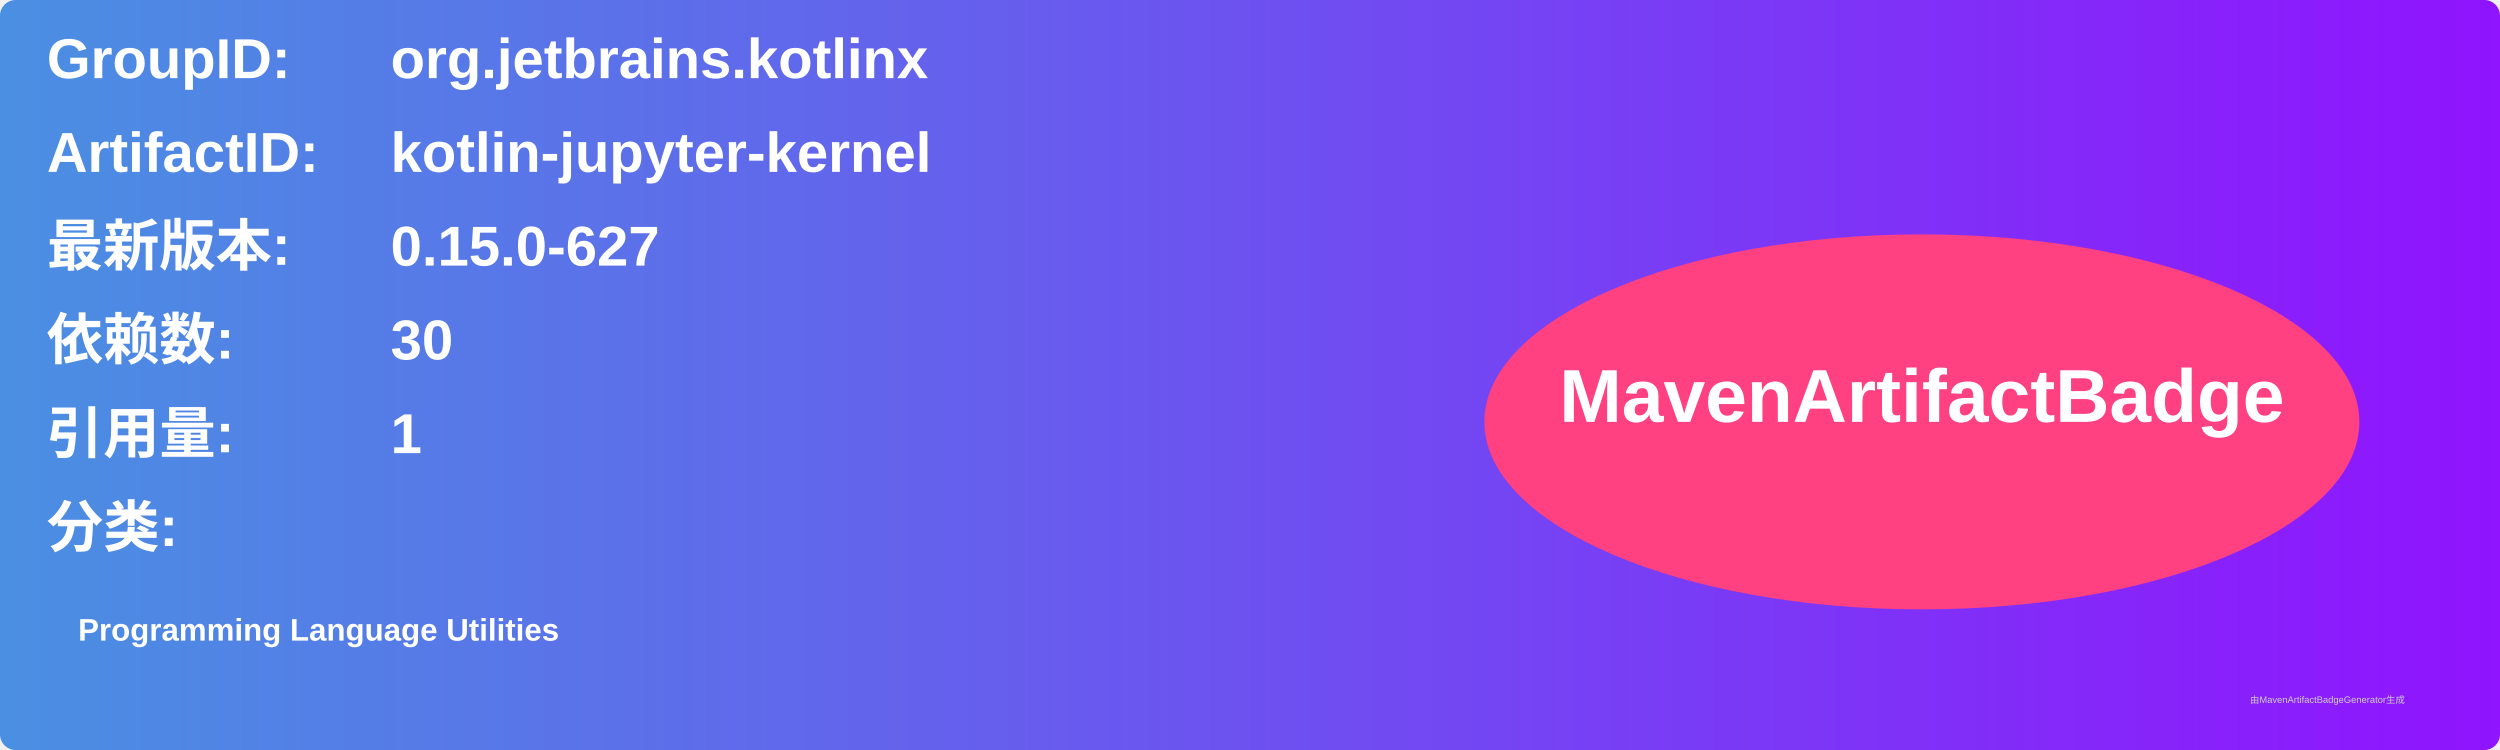
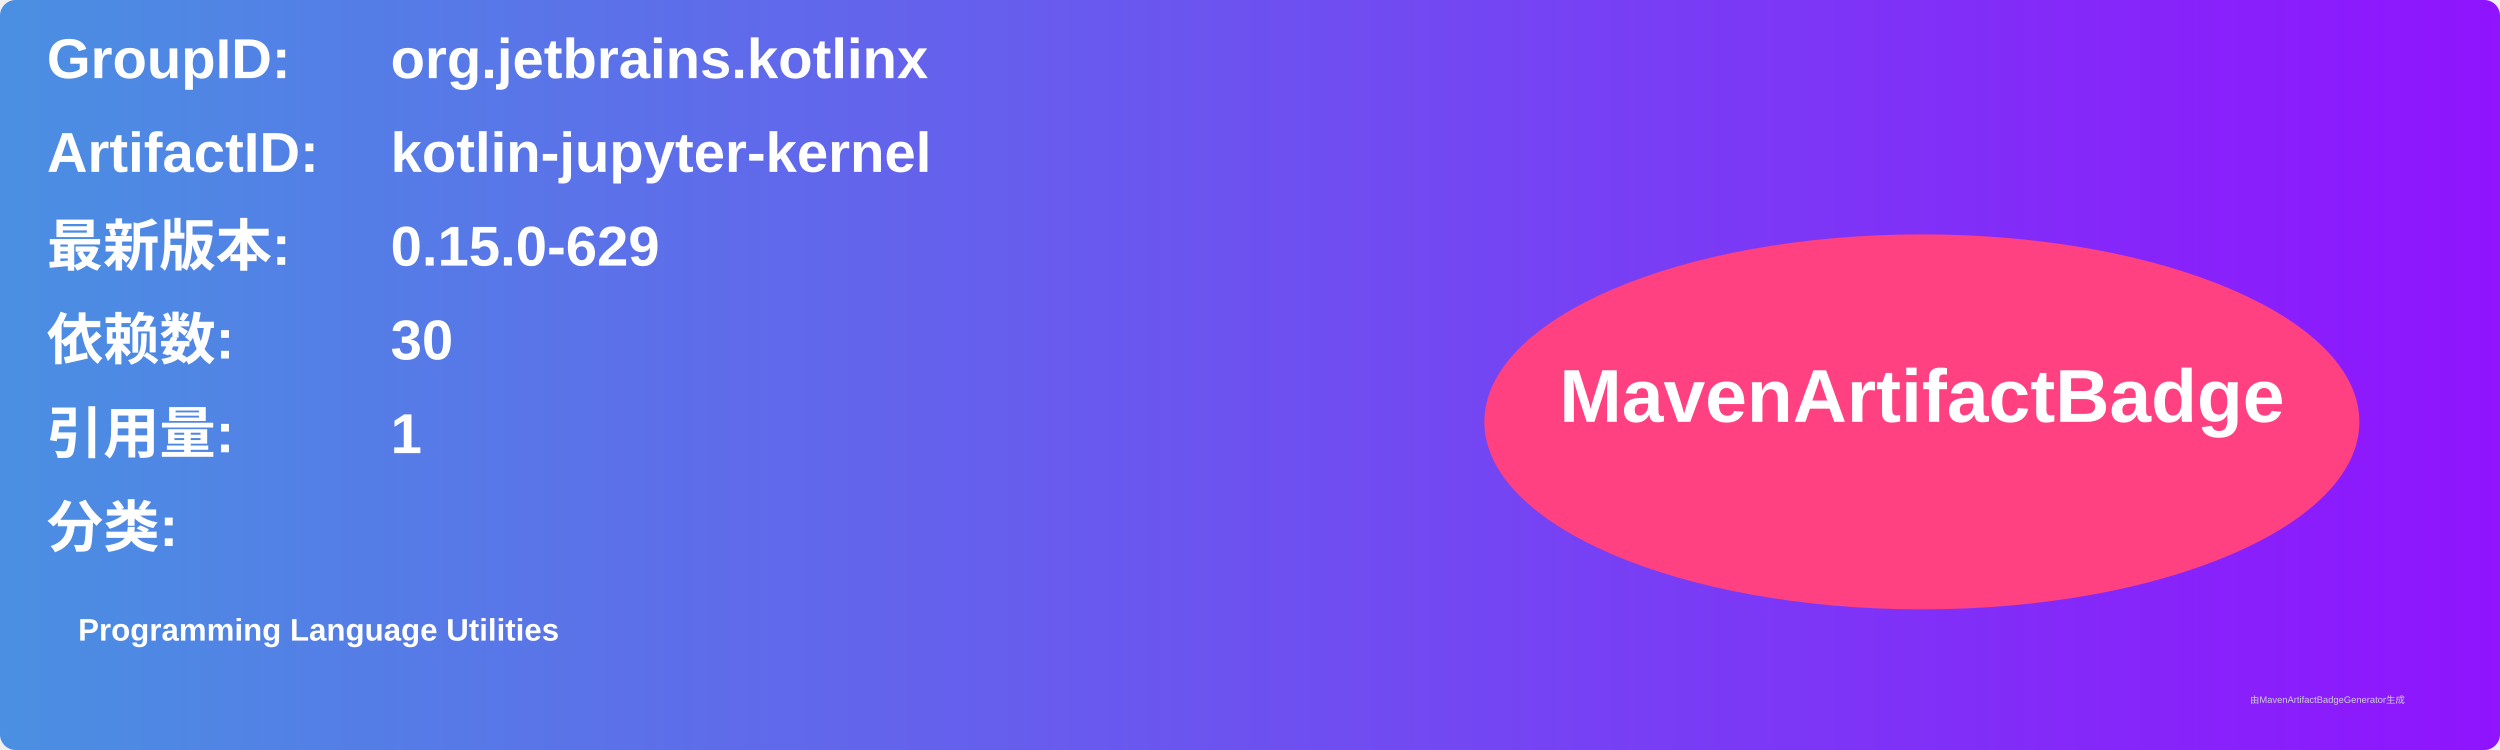
<svg xmlns="http://www.w3.org/2000/svg" width="800" height="240" viewBox="0 0 800 240">
  <linearGradient id="grad" x1="0%" y1="0%" x2="100%" y2="0%">
    <stop offset="0%" stop-color="#4a90e2" />
    <stop offset="100%" stop-color="#9013fe" />
  </linearGradient>
  <rect width="100%" height="100%" rx="5" ry="5" fill="url(#grad)" />
  <g transform="translate(15, 15)">
    <text x="0" y="10" font-family="Arial" font-size="18" fill="white" font-weight="bold" width="260">GroupID:</text>
    <text x="110" y="10" font-family="Arial" font-size="18" fill="white" font-weight="bold" width="460">org.jetbrains.kotlinx</text>
    <text x="0" y="40" font-family="Arial" font-size="18" fill="white" font-weight="bold" width="260">ArtifactID:</text>
    <text x="110" y="40" font-family="Arial" font-size="18" fill="white" font-weight="bold" width="460">kotlin-jupyter-kernel</text>
    <text x="0" y="70" font-family="Arial" font-size="18" fill="white" font-weight="bold">最新版本:</text>
    <text x="110" y="70" font-family="Arial" font-size="18" fill="white" font-weight="bold">
-       <tspan font-weight="bold">0.15.0-627</tspan>
+       <tspan font-weight="bold">0.15.0-629</tspan>
    </text>
    <text x="0" y="100" font-family="Arial" font-size="18" fill="white" font-weight="bold">依赖数: </text>
    <text x="110" y="100" font-family="Arial" font-size="18" fill="white">
      <tspan font-weight="bold">30</tspan>
    </text>
    <text x="0" y="130" font-family="Arial" font-size="18" fill="white" font-weight="bold">引用量: </text>
    <text x="110" y="130" font-family="Arial" font-size="18" fill="white">
      <tspan font-weight="bold">1</tspan>
    </text>
    <text x="0" y="160" font-family="Arial" font-size="18" fill="white" font-weight="bold">分类:</text>
    <text x="10" y="190" font-family="Arial" font-size="10" fill="white">
      <tspan font-weight="bold">Programming Language Utilities</tspan>
    </text>
    <ellipse cx="600" cy="120" rx="140" ry="60" fill="#ff4081" />
    <text x="600" y="120" text-anchor="middle" font-family="Arial" font-size="24" fill="white" font-weight="bold">MavenArtifactBadge</text>
  </g>
  <text x="720" y="225" font-family="Arial" font-size="3" fill="#d0d0d0">由MavenArtifactBadgeGenerator生成</text>
</svg>
